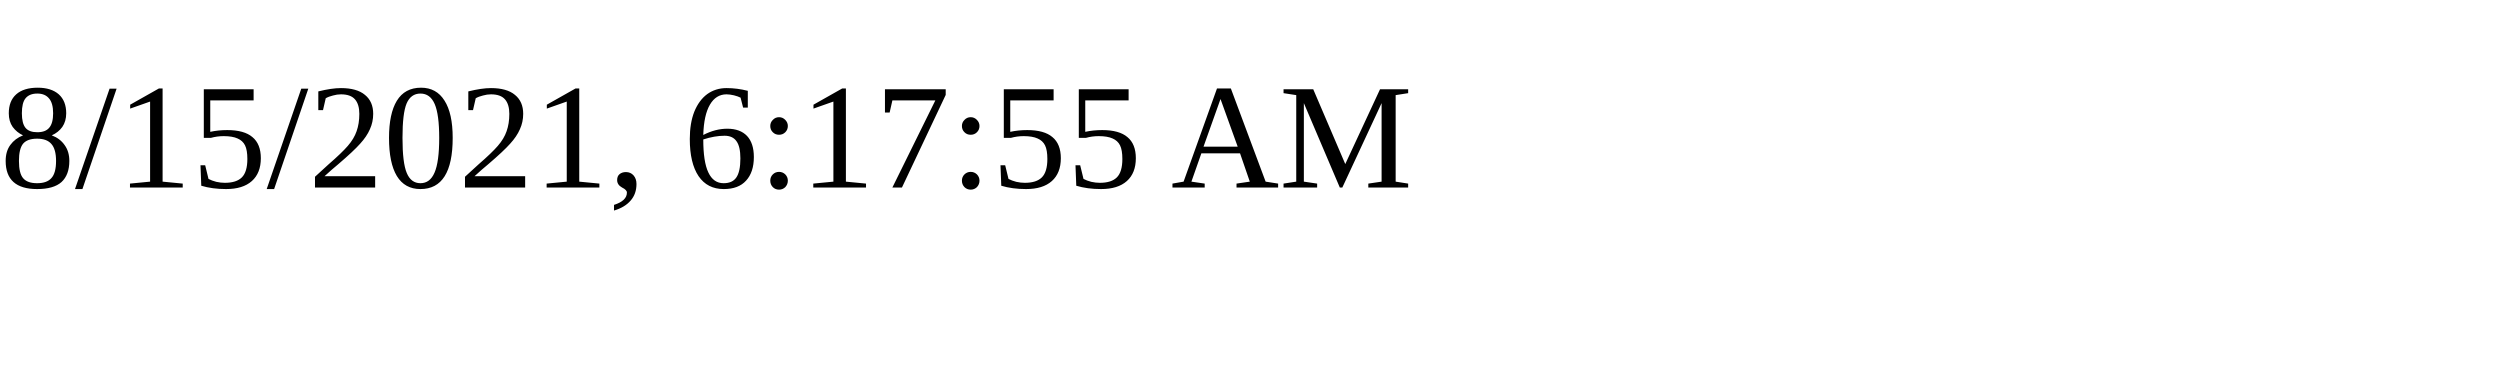
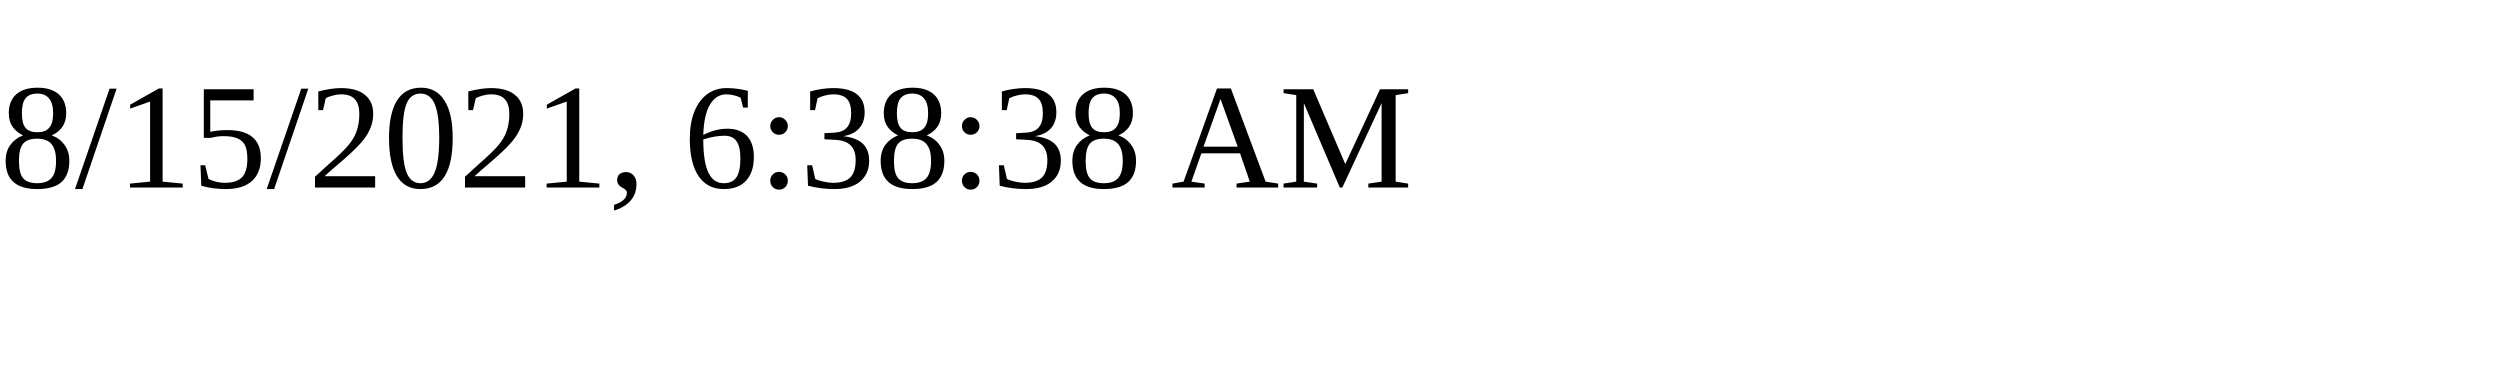
<svg xmlns="http://www.w3.org/2000/svg" height="30" width="200">
-   <text x="0" y="15">8/15/2021, 6:17:55 AM</text>
+   <text x="0" y="15">8/15/2021, 6:38:38 AM</text>
</svg>
